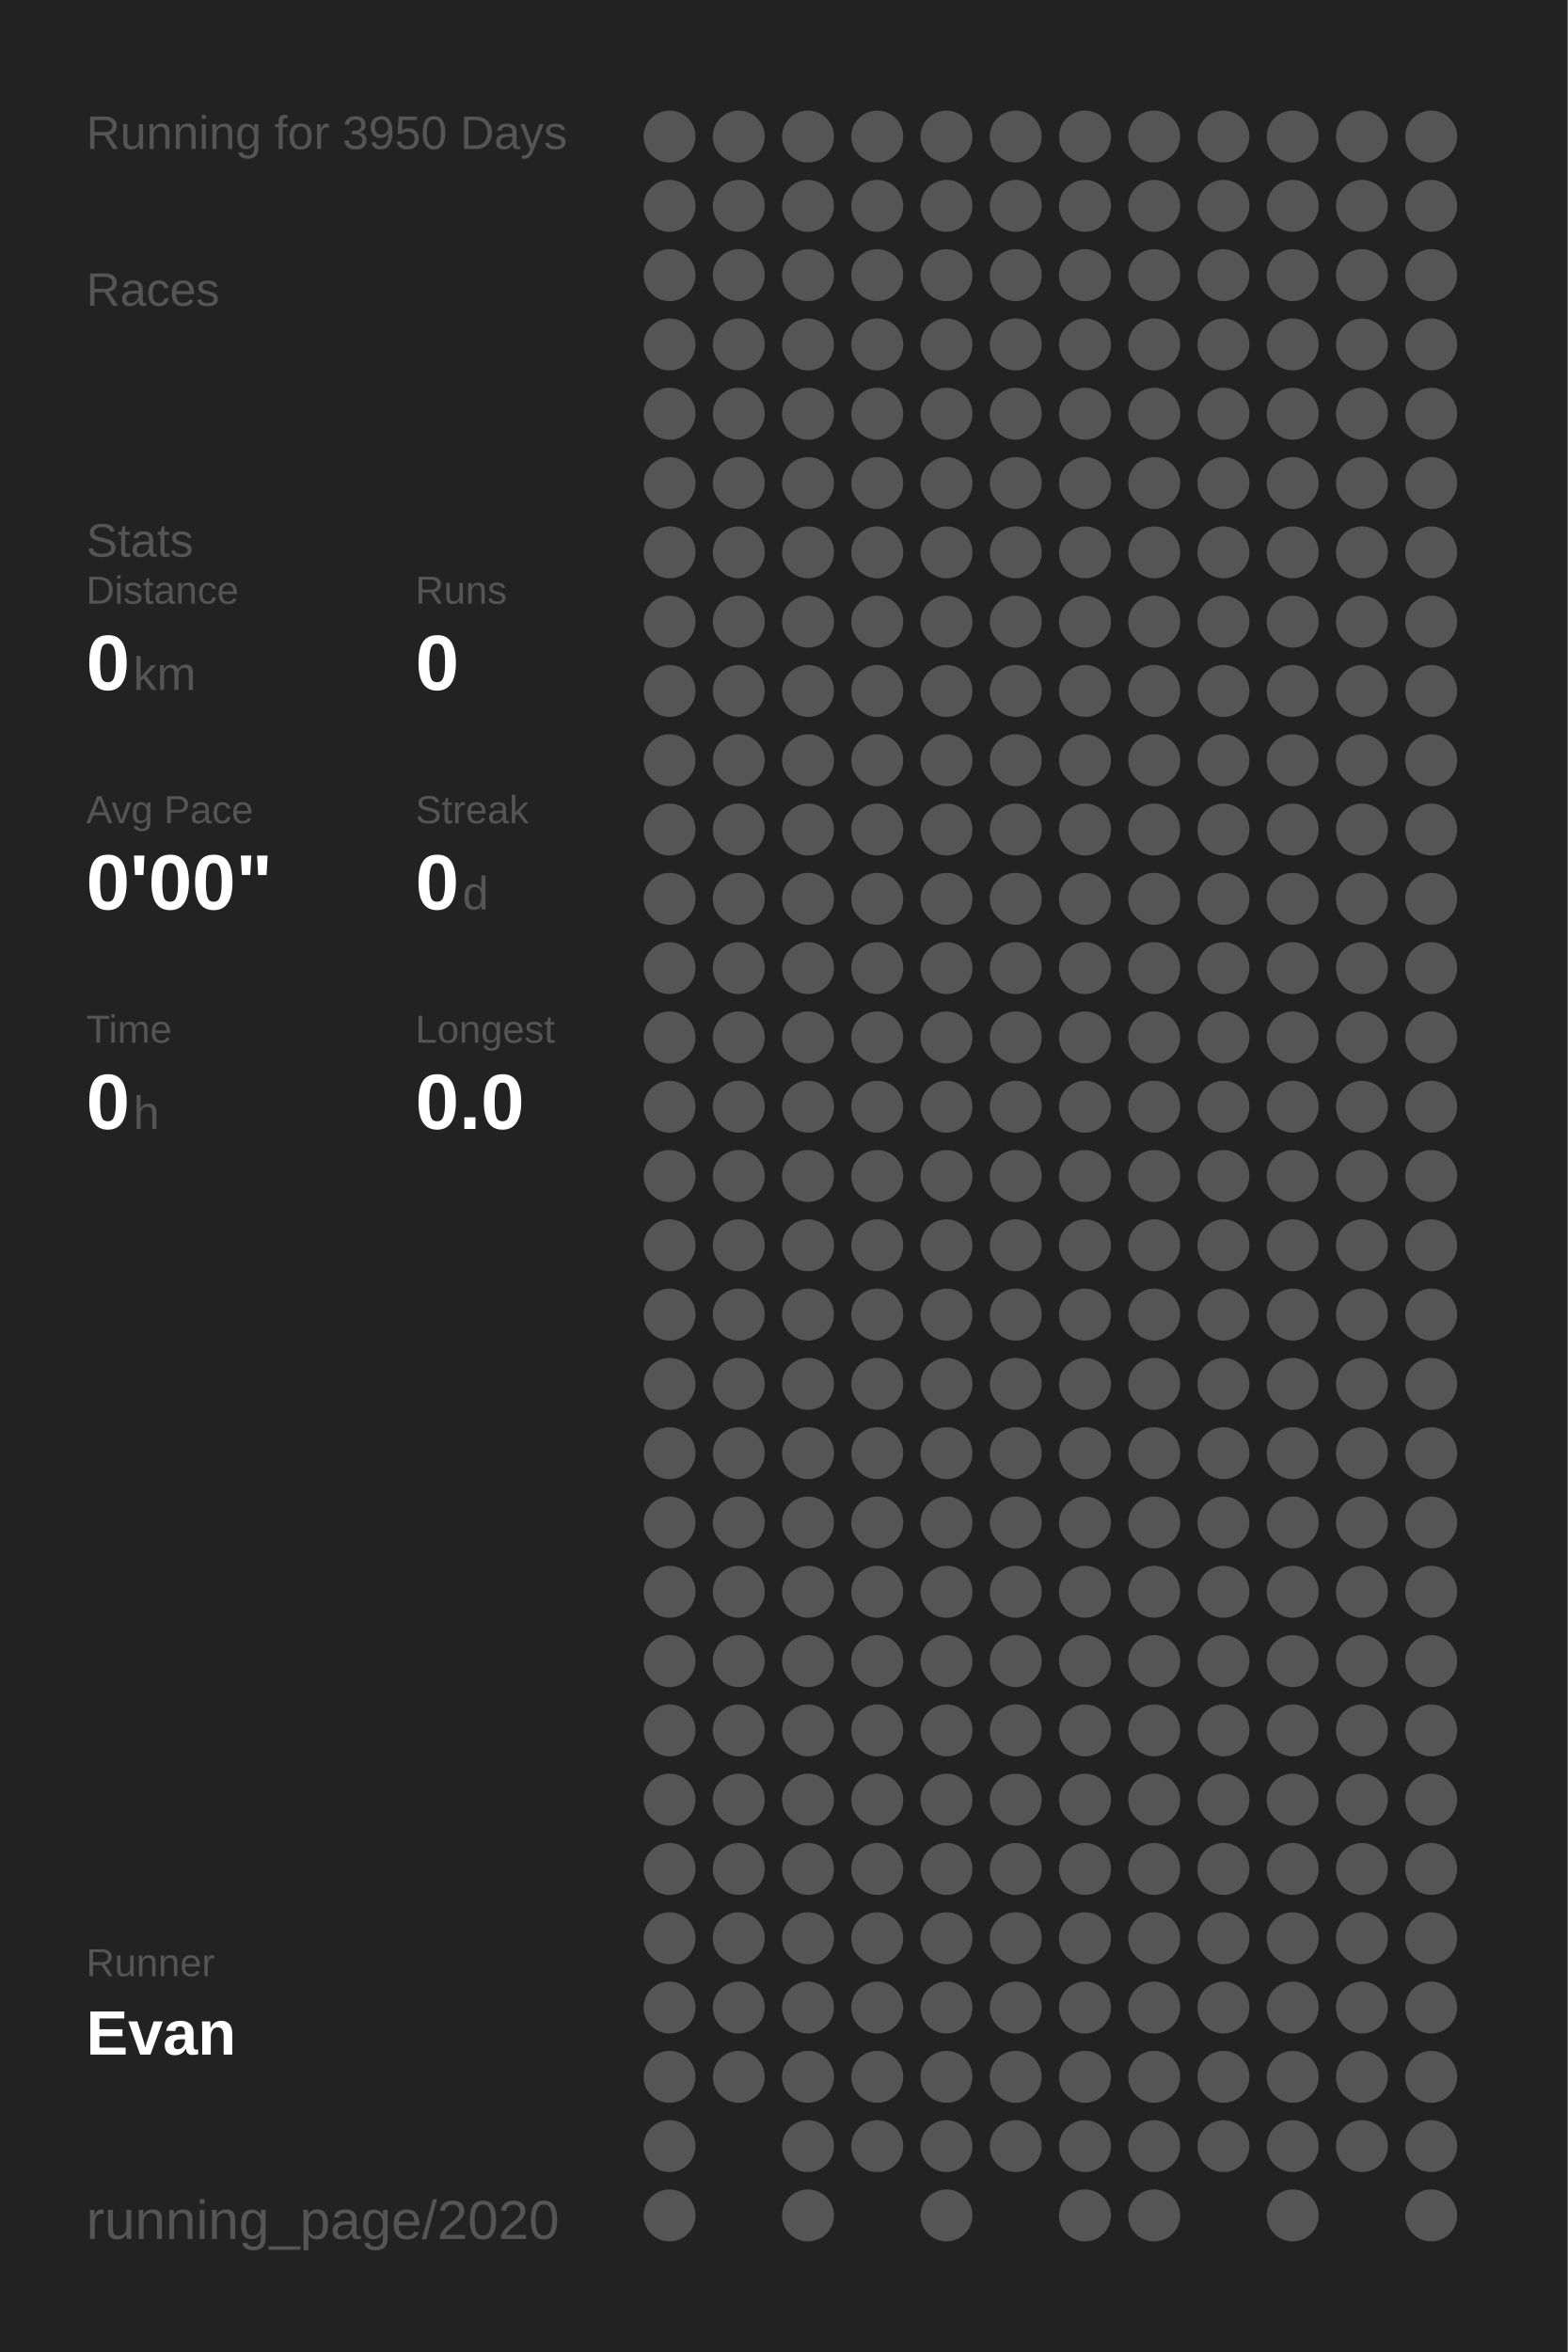
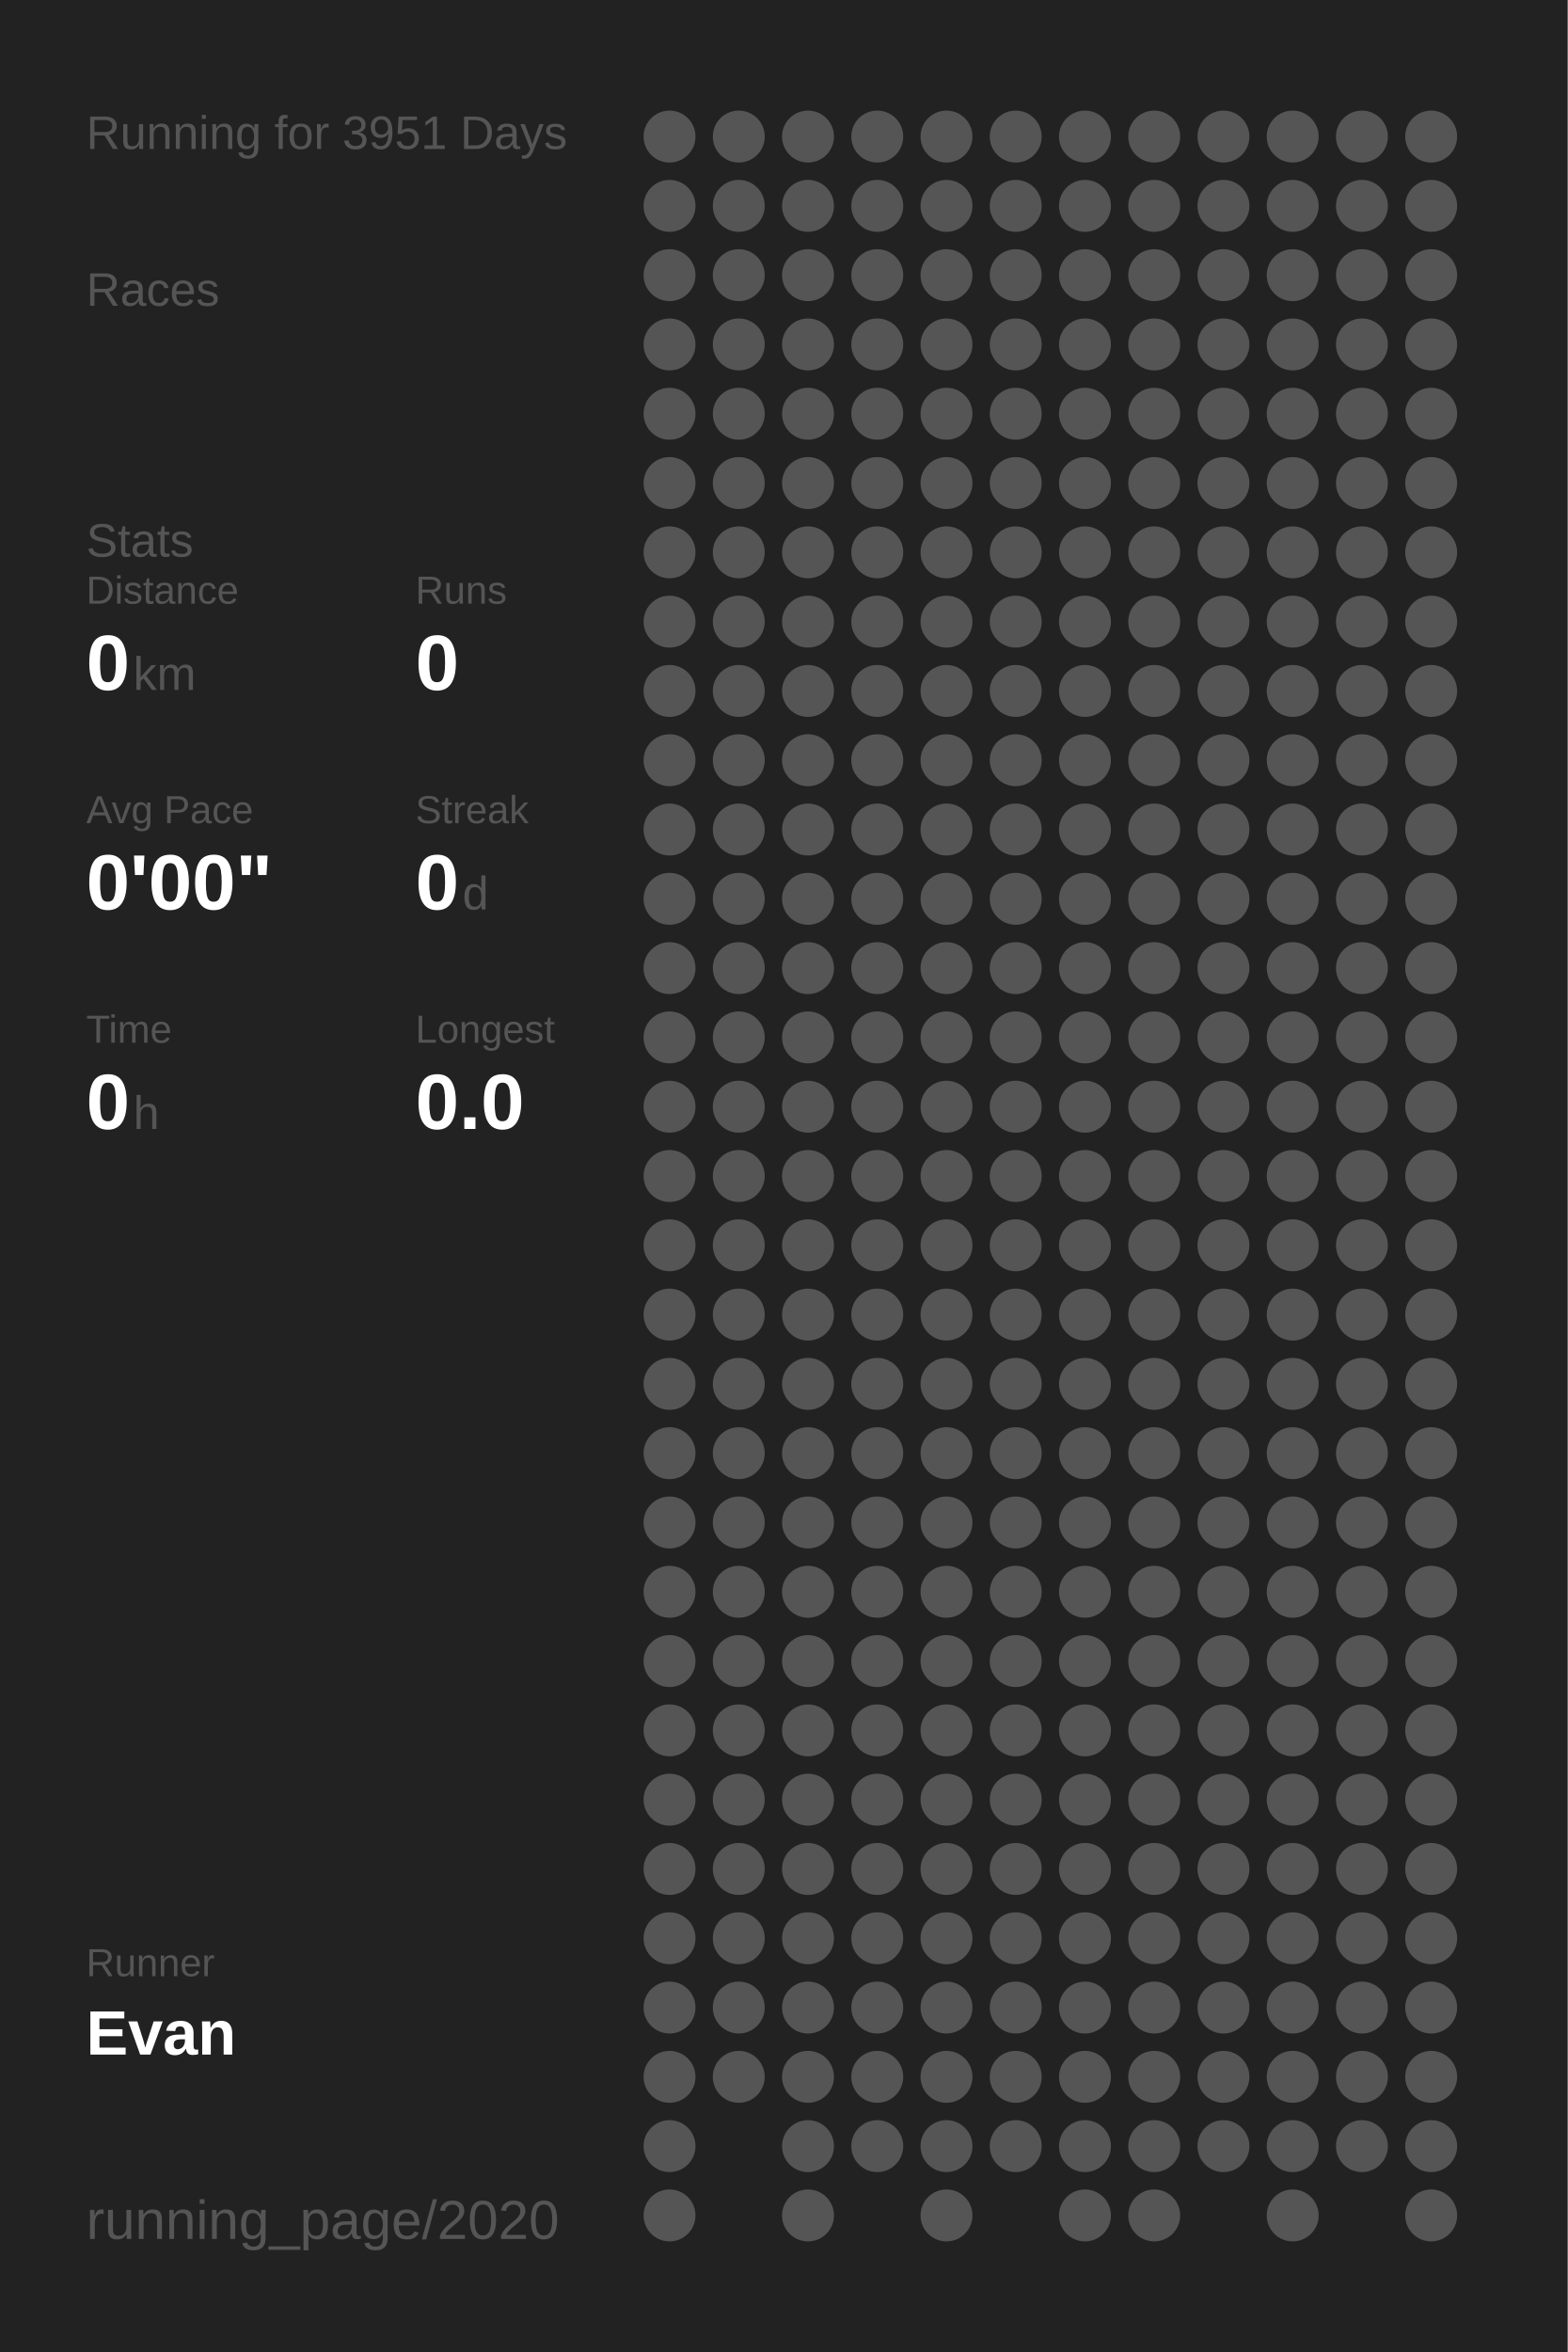
<svg xmlns="http://www.w3.org/2000/svg" baseProfile="full" height="300mm" version="1.1" viewBox="0,0,200,300" width="200mm">
  <defs />
  <rect fill="#222222" height="300" width="200" x="0" y="0" />
-   <text fill="#555555" style="font-size:6px; font-family:Arial;" x="11" y="19">Running for 3950 Days</text>
+   <text fill="#555555" style="font-size:6px; font-family:Arial;" x="11" y="19">Running for 3951 Days</text>
  <text fill="#555555" style="font-size:6px; font-family:Arial;" x="11" y="39">Races</text>
  <text fill="#555555" style="font-size:6px; font-family:Arial;" x="11" y="71">Stats</text>
  <text fill="#555555" style="font-size:5px; font-family:Arial;" x="11" y="77">Distance</text>
  <text fill="#FFFFFF" style="font-size:10px; font-family:Arial; font-weight:bold;" x="11" y="88">0</text>
  <text fill="#555555" style="font-size:6px; font-family:Arial;" x="17" y="88">km</text>
  <text fill="#555555" style="font-size:5px; font-family:Arial;" x="53" y="77">Runs</text>
  <text fill="#FFFFFF" style="font-size:10px; font-family:Arial; font-weight:bold;" x="53" y="88">0</text>
  <text fill="#555555" style="font-size:5px; font-family:Arial;" x="11" y="105">Avg Pace</text>
  <text fill="#FFFFFF" style="font-size:10px; font-family:Arial; font-weight:bold;" x="11" y="116">0'00"</text>
  <text fill="#555555" style="font-size:5px; font-family:Arial;" x="53" y="105">Streak</text>
  <text fill="#FFFFFF" style="font-size:10px; font-family:Arial; font-weight:bold;" x="53" y="116">0</text>
  <text fill="#555555" style="font-size:6px; font-family:Arial;" x="59" y="116">d</text>
  <text fill="#555555" style="font-size:5px; font-family:Arial;" x="11" y="133">Time</text>
  <text fill="#FFFFFF" style="font-size:10px; font-family:Arial; font-weight:bold;" x="11" y="144">0</text>
  <text fill="#555555" style="font-size:6px; font-family:Arial;" x="17" y="144">h</text>
  <text fill="#555555" style="font-size:5px; font-family:Arial;" x="53" y="133">Longest</text>
  <text fill="#FFFFFF" style="font-size:10px; font-family:Arial; font-weight:bold;" x="53" y="144">0.0</text>
  <text fill="#555555" style="font-size:5px; font-family:Arial;" x="11" y="252.065">Runner</text>
  <text fill="#FFFFFF" style="font-size:8px; font-family:Arial; font-weight:bold;" x="11" y="262.065">Evan</text>
  <text fill="#555555" style="font-size:7px; font-family:Arial;" x="11" y="285.581">running_page/2020</text>
  <circle cx="85.417" cy="17.419" fill="#555555" r="3.312" />
  <circle cx="85.417" cy="26.258" fill="#555555" r="3.312" />
  <circle cx="85.417" cy="35.097" fill="#555555" r="3.312" />
  <circle cx="85.417" cy="43.935" fill="#555555" r="3.312" />
  <circle cx="85.417" cy="52.774" fill="#555555" r="3.312" />
  <circle cx="85.417" cy="61.613" fill="#555555" r="3.312" />
  <circle cx="85.417" cy="70.452" fill="#555555" r="3.312" />
  <circle cx="85.417" cy="79.29" fill="#555555" r="3.312" />
  <circle cx="85.417" cy="88.129" fill="#555555" r="3.312" />
  <circle cx="85.417" cy="96.968" fill="#555555" r="3.312" />
  <circle cx="85.417" cy="105.806" fill="#555555" r="3.312" />
  <circle cx="85.417" cy="114.645" fill="#555555" r="3.312" />
  <circle cx="85.417" cy="123.484" fill="#555555" r="3.312" />
  <circle cx="85.417" cy="132.323" fill="#555555" r="3.312" />
  <circle cx="85.417" cy="141.161" fill="#555555" r="3.312" />
  <circle cx="85.417" cy="150" fill="#555555" r="3.312" />
  <circle cx="85.417" cy="158.839" fill="#555555" r="3.312" />
  <circle cx="85.417" cy="167.677" fill="#555555" r="3.312" />
  <circle cx="85.417" cy="176.516" fill="#555555" r="3.312" />
  <circle cx="85.417" cy="185.355" fill="#555555" r="3.312" />
  <circle cx="85.417" cy="194.194" fill="#555555" r="3.312" />
  <circle cx="85.417" cy="203.032" fill="#555555" r="3.312" />
  <circle cx="85.417" cy="211.871" fill="#555555" r="3.312" />
  <circle cx="85.417" cy="220.71" fill="#555555" r="3.312" />
  <circle cx="85.417" cy="229.548" fill="#555555" r="3.312" />
  <circle cx="85.417" cy="238.387" fill="#555555" r="3.312" />
  <circle cx="85.417" cy="247.226" fill="#555555" r="3.312" />
  <circle cx="85.417" cy="256.065" fill="#555555" r="3.312" />
  <circle cx="85.417" cy="264.903" fill="#555555" r="3.312" />
  <circle cx="85.417" cy="273.742" fill="#555555" r="3.312" />
  <circle cx="85.417" cy="282.581" fill="#555555" r="3.312" />
  <circle cx="94.25" cy="17.419" fill="#555555" r="3.312" />
  <circle cx="94.25" cy="26.258" fill="#555555" r="3.312" />
  <circle cx="94.25" cy="35.097" fill="#555555" r="3.312" />
  <circle cx="94.25" cy="43.935" fill="#555555" r="3.312" />
  <circle cx="94.25" cy="52.774" fill="#555555" r="3.312" />
  <circle cx="94.25" cy="61.613" fill="#555555" r="3.312" />
  <circle cx="94.25" cy="70.452" fill="#555555" r="3.312" />
  <circle cx="94.25" cy="79.29" fill="#555555" r="3.312" />
  <circle cx="94.25" cy="88.129" fill="#555555" r="3.312" />
  <circle cx="94.25" cy="96.968" fill="#555555" r="3.312" />
  <circle cx="94.25" cy="105.806" fill="#555555" r="3.312" />
  <circle cx="94.25" cy="114.645" fill="#555555" r="3.312" />
  <circle cx="94.25" cy="123.484" fill="#555555" r="3.312" />
  <circle cx="94.25" cy="132.323" fill="#555555" r="3.312" />
  <circle cx="94.25" cy="141.161" fill="#555555" r="3.312" />
  <circle cx="94.25" cy="150" fill="#555555" r="3.312" />
  <circle cx="94.25" cy="158.839" fill="#555555" r="3.312" />
  <circle cx="94.25" cy="167.677" fill="#555555" r="3.312" />
  <circle cx="94.25" cy="176.516" fill="#555555" r="3.312" />
  <circle cx="94.25" cy="185.355" fill="#555555" r="3.312" />
  <circle cx="94.25" cy="194.194" fill="#555555" r="3.312" />
  <circle cx="94.25" cy="203.032" fill="#555555" r="3.312" />
  <circle cx="94.25" cy="211.871" fill="#555555" r="3.312" />
  <circle cx="94.25" cy="220.71" fill="#555555" r="3.312" />
  <circle cx="94.25" cy="229.548" fill="#555555" r="3.312" />
  <circle cx="94.25" cy="238.387" fill="#555555" r="3.312" />
  <circle cx="94.25" cy="247.226" fill="#555555" r="3.312" />
  <circle cx="94.25" cy="256.065" fill="#555555" r="3.312" />
  <circle cx="94.25" cy="264.903" fill="#555555" r="3.312" />
  <circle cx="103.083" cy="17.419" fill="#555555" r="3.312" />
  <circle cx="103.083" cy="26.258" fill="#555555" r="3.312" />
  <circle cx="103.083" cy="35.097" fill="#555555" r="3.312" />
  <circle cx="103.083" cy="43.935" fill="#555555" r="3.312" />
  <circle cx="103.083" cy="52.774" fill="#555555" r="3.312" />
  <circle cx="103.083" cy="61.613" fill="#555555" r="3.312" />
  <circle cx="103.083" cy="70.452" fill="#555555" r="3.312" />
  <circle cx="103.083" cy="79.29" fill="#555555" r="3.312" />
  <circle cx="103.083" cy="88.129" fill="#555555" r="3.312" />
  <circle cx="103.083" cy="96.968" fill="#555555" r="3.312" />
  <circle cx="103.083" cy="105.806" fill="#555555" r="3.312" />
  <circle cx="103.083" cy="114.645" fill="#555555" r="3.312" />
  <circle cx="103.083" cy="123.484" fill="#555555" r="3.312" />
  <circle cx="103.083" cy="132.323" fill="#555555" r="3.312" />
  <circle cx="103.083" cy="141.161" fill="#555555" r="3.312" />
  <circle cx="103.083" cy="150" fill="#555555" r="3.312" />
  <circle cx="103.083" cy="158.839" fill="#555555" r="3.312" />
  <circle cx="103.083" cy="167.677" fill="#555555" r="3.312" />
  <circle cx="103.083" cy="176.516" fill="#555555" r="3.312" />
  <circle cx="103.083" cy="185.355" fill="#555555" r="3.312" />
  <circle cx="103.083" cy="194.194" fill="#555555" r="3.312" />
  <circle cx="103.083" cy="203.032" fill="#555555" r="3.312" />
  <circle cx="103.083" cy="211.871" fill="#555555" r="3.312" />
  <circle cx="103.083" cy="220.71" fill="#555555" r="3.312" />
  <circle cx="103.083" cy="229.548" fill="#555555" r="3.312" />
  <circle cx="103.083" cy="238.387" fill="#555555" r="3.312" />
  <circle cx="103.083" cy="247.226" fill="#555555" r="3.312" />
  <circle cx="103.083" cy="256.065" fill="#555555" r="3.312" />
  <circle cx="103.083" cy="264.903" fill="#555555" r="3.312" />
  <circle cx="103.083" cy="273.742" fill="#555555" r="3.312" />
  <circle cx="103.083" cy="282.581" fill="#555555" r="3.312" />
  <circle cx="111.917" cy="17.419" fill="#555555" r="3.312" />
  <circle cx="111.917" cy="26.258" fill="#555555" r="3.312" />
  <circle cx="111.917" cy="35.097" fill="#555555" r="3.312" />
  <circle cx="111.917" cy="43.935" fill="#555555" r="3.312" />
  <circle cx="111.917" cy="52.774" fill="#555555" r="3.312" />
  <circle cx="111.917" cy="61.613" fill="#555555" r="3.312" />
  <circle cx="111.917" cy="70.452" fill="#555555" r="3.312" />
  <circle cx="111.917" cy="79.29" fill="#555555" r="3.312" />
  <circle cx="111.917" cy="88.129" fill="#555555" r="3.312" />
  <circle cx="111.917" cy="96.968" fill="#555555" r="3.312" />
  <circle cx="111.917" cy="105.806" fill="#555555" r="3.312" />
  <circle cx="111.917" cy="114.645" fill="#555555" r="3.312" />
  <circle cx="111.917" cy="123.484" fill="#555555" r="3.312" />
  <circle cx="111.917" cy="132.323" fill="#555555" r="3.312" />
  <circle cx="111.917" cy="141.161" fill="#555555" r="3.312" />
  <circle cx="111.917" cy="150" fill="#555555" r="3.312" />
  <circle cx="111.917" cy="158.839" fill="#555555" r="3.312" />
  <circle cx="111.917" cy="167.677" fill="#555555" r="3.312" />
  <circle cx="111.917" cy="176.516" fill="#555555" r="3.312" />
  <circle cx="111.917" cy="185.355" fill="#555555" r="3.312" />
  <circle cx="111.917" cy="194.194" fill="#555555" r="3.312" />
  <circle cx="111.917" cy="203.032" fill="#555555" r="3.312" />
  <circle cx="111.917" cy="211.871" fill="#555555" r="3.312" />
  <circle cx="111.917" cy="220.71" fill="#555555" r="3.312" />
  <circle cx="111.917" cy="229.548" fill="#555555" r="3.312" />
  <circle cx="111.917" cy="238.387" fill="#555555" r="3.312" />
  <circle cx="111.917" cy="247.226" fill="#555555" r="3.312" />
  <circle cx="111.917" cy="256.065" fill="#555555" r="3.312" />
  <circle cx="111.917" cy="264.903" fill="#555555" r="3.312" />
  <circle cx="111.917" cy="273.742" fill="#555555" r="3.312" />
  <circle cx="120.75" cy="17.419" fill="#555555" r="3.312" />
  <circle cx="120.75" cy="26.258" fill="#555555" r="3.312" />
  <circle cx="120.75" cy="35.097" fill="#555555" r="3.312" />
  <circle cx="120.75" cy="43.935" fill="#555555" r="3.312" />
  <circle cx="120.75" cy="52.774" fill="#555555" r="3.312" />
  <circle cx="120.75" cy="61.613" fill="#555555" r="3.312" />
  <circle cx="120.75" cy="70.452" fill="#555555" r="3.312" />
  <circle cx="120.75" cy="79.29" fill="#555555" r="3.312" />
  <circle cx="120.75" cy="88.129" fill="#555555" r="3.312" />
  <circle cx="120.75" cy="96.968" fill="#555555" r="3.312" />
  <circle cx="120.75" cy="105.806" fill="#555555" r="3.312" />
  <circle cx="120.75" cy="114.645" fill="#555555" r="3.312" />
  <circle cx="120.75" cy="123.484" fill="#555555" r="3.312" />
  <circle cx="120.75" cy="132.323" fill="#555555" r="3.312" />
  <circle cx="120.75" cy="141.161" fill="#555555" r="3.312" />
  <circle cx="120.75" cy="150" fill="#555555" r="3.312" />
  <circle cx="120.75" cy="158.839" fill="#555555" r="3.312" />
  <circle cx="120.75" cy="167.677" fill="#555555" r="3.312" />
  <circle cx="120.75" cy="176.516" fill="#555555" r="3.312" />
  <circle cx="120.75" cy="185.355" fill="#555555" r="3.312" />
  <circle cx="120.75" cy="194.194" fill="#555555" r="3.312" />
  <circle cx="120.75" cy="203.032" fill="#555555" r="3.312" />
  <circle cx="120.75" cy="211.871" fill="#555555" r="3.312" />
  <circle cx="120.75" cy="220.71" fill="#555555" r="3.312" />
  <circle cx="120.75" cy="229.548" fill="#555555" r="3.312" />
  <circle cx="120.75" cy="238.387" fill="#555555" r="3.312" />
  <circle cx="120.75" cy="247.226" fill="#555555" r="3.312" />
  <circle cx="120.75" cy="256.065" fill="#555555" r="3.312" />
  <circle cx="120.75" cy="264.903" fill="#555555" r="3.312" />
  <circle cx="120.75" cy="273.742" fill="#555555" r="3.312" />
  <circle cx="120.75" cy="282.581" fill="#555555" r="3.312" />
  <circle cx="129.583" cy="17.419" fill="#555555" r="3.312" />
  <circle cx="129.583" cy="26.258" fill="#555555" r="3.312" />
  <circle cx="129.583" cy="35.097" fill="#555555" r="3.312" />
  <circle cx="129.583" cy="43.935" fill="#555555" r="3.312" />
  <circle cx="129.583" cy="52.774" fill="#555555" r="3.312" />
  <circle cx="129.583" cy="61.613" fill="#555555" r="3.312" />
  <circle cx="129.583" cy="70.452" fill="#555555" r="3.312" />
  <circle cx="129.583" cy="79.29" fill="#555555" r="3.312" />
  <circle cx="129.583" cy="88.129" fill="#555555" r="3.312" />
  <circle cx="129.583" cy="96.968" fill="#555555" r="3.312" />
  <circle cx="129.583" cy="105.806" fill="#555555" r="3.312" />
  <circle cx="129.583" cy="114.645" fill="#555555" r="3.312" />
  <circle cx="129.583" cy="123.484" fill="#555555" r="3.312" />
  <circle cx="129.583" cy="132.323" fill="#555555" r="3.312" />
  <circle cx="129.583" cy="141.161" fill="#555555" r="3.312" />
  <circle cx="129.583" cy="150" fill="#555555" r="3.312" />
  <circle cx="129.583" cy="158.839" fill="#555555" r="3.312" />
  <circle cx="129.583" cy="167.677" fill="#555555" r="3.312" />
  <circle cx="129.583" cy="176.516" fill="#555555" r="3.312" />
  <circle cx="129.583" cy="185.355" fill="#555555" r="3.312" />
  <circle cx="129.583" cy="194.194" fill="#555555" r="3.312" />
  <circle cx="129.583" cy="203.032" fill="#555555" r="3.312" />
  <circle cx="129.583" cy="211.871" fill="#555555" r="3.312" />
  <circle cx="129.583" cy="220.71" fill="#555555" r="3.312" />
  <circle cx="129.583" cy="229.548" fill="#555555" r="3.312" />
  <circle cx="129.583" cy="238.387" fill="#555555" r="3.312" />
  <circle cx="129.583" cy="247.226" fill="#555555" r="3.312" />
  <circle cx="129.583" cy="256.065" fill="#555555" r="3.312" />
  <circle cx="129.583" cy="264.903" fill="#555555" r="3.312" />
  <circle cx="129.583" cy="273.742" fill="#555555" r="3.312" />
  <circle cx="138.417" cy="17.419" fill="#555555" r="3.312" />
  <circle cx="138.417" cy="26.258" fill="#555555" r="3.312" />
  <circle cx="138.417" cy="35.097" fill="#555555" r="3.312" />
  <circle cx="138.417" cy="43.935" fill="#555555" r="3.312" />
  <circle cx="138.417" cy="52.774" fill="#555555" r="3.312" />
  <circle cx="138.417" cy="61.613" fill="#555555" r="3.312" />
  <circle cx="138.417" cy="70.452" fill="#555555" r="3.312" />
  <circle cx="138.417" cy="79.29" fill="#555555" r="3.312" />
  <circle cx="138.417" cy="88.129" fill="#555555" r="3.312" />
  <circle cx="138.417" cy="96.968" fill="#555555" r="3.312" />
  <circle cx="138.417" cy="105.806" fill="#555555" r="3.312" />
  <circle cx="138.417" cy="114.645" fill="#555555" r="3.312" />
  <circle cx="138.417" cy="123.484" fill="#555555" r="3.312" />
  <circle cx="138.417" cy="132.323" fill="#555555" r="3.312" />
  <circle cx="138.417" cy="141.161" fill="#555555" r="3.312" />
  <circle cx="138.417" cy="150" fill="#555555" r="3.312" />
  <circle cx="138.417" cy="158.839" fill="#555555" r="3.312" />
  <circle cx="138.417" cy="167.677" fill="#555555" r="3.312" />
  <circle cx="138.417" cy="176.516" fill="#555555" r="3.312" />
  <circle cx="138.417" cy="185.355" fill="#555555" r="3.312" />
  <circle cx="138.417" cy="194.194" fill="#555555" r="3.312" />
  <circle cx="138.417" cy="203.032" fill="#555555" r="3.312" />
  <circle cx="138.417" cy="211.871" fill="#555555" r="3.312" />
  <circle cx="138.417" cy="220.71" fill="#555555" r="3.312" />
  <circle cx="138.417" cy="229.548" fill="#555555" r="3.312" />
  <circle cx="138.417" cy="238.387" fill="#555555" r="3.312" />
  <circle cx="138.417" cy="247.226" fill="#555555" r="3.312" />
  <circle cx="138.417" cy="256.065" fill="#555555" r="3.312" />
  <circle cx="138.417" cy="264.903" fill="#555555" r="3.312" />
  <circle cx="138.417" cy="273.742" fill="#555555" r="3.312" />
  <circle cx="138.417" cy="282.581" fill="#555555" r="3.312" />
  <circle cx="147.25" cy="17.419" fill="#555555" r="3.312" />
  <circle cx="147.25" cy="26.258" fill="#555555" r="3.312" />
  <circle cx="147.25" cy="35.097" fill="#555555" r="3.312" />
  <circle cx="147.25" cy="43.935" fill="#555555" r="3.312" />
  <circle cx="147.25" cy="52.774" fill="#555555" r="3.312" />
  <circle cx="147.25" cy="61.613" fill="#555555" r="3.312" />
  <circle cx="147.25" cy="70.452" fill="#555555" r="3.312" />
  <circle cx="147.25" cy="79.29" fill="#555555" r="3.312" />
  <circle cx="147.25" cy="88.129" fill="#555555" r="3.312" />
  <circle cx="147.25" cy="96.968" fill="#555555" r="3.312" />
  <circle cx="147.25" cy="105.806" fill="#555555" r="3.312" />
  <circle cx="147.25" cy="114.645" fill="#555555" r="3.312" />
  <circle cx="147.25" cy="123.484" fill="#555555" r="3.312" />
  <circle cx="147.25" cy="132.323" fill="#555555" r="3.312" />
  <circle cx="147.25" cy="141.161" fill="#555555" r="3.312" />
  <circle cx="147.25" cy="150" fill="#555555" r="3.312" />
  <circle cx="147.25" cy="158.839" fill="#555555" r="3.312" />
  <circle cx="147.25" cy="167.677" fill="#555555" r="3.312" />
  <circle cx="147.25" cy="176.516" fill="#555555" r="3.312" />
  <circle cx="147.25" cy="185.355" fill="#555555" r="3.312" />
  <circle cx="147.25" cy="194.194" fill="#555555" r="3.312" />
  <circle cx="147.25" cy="203.032" fill="#555555" r="3.312" />
  <circle cx="147.25" cy="211.871" fill="#555555" r="3.312" />
  <circle cx="147.25" cy="220.71" fill="#555555" r="3.312" />
  <circle cx="147.25" cy="229.548" fill="#555555" r="3.312" />
  <circle cx="147.25" cy="238.387" fill="#555555" r="3.312" />
  <circle cx="147.25" cy="247.226" fill="#555555" r="3.312" />
  <circle cx="147.25" cy="256.065" fill="#555555" r="3.312" />
  <circle cx="147.25" cy="264.903" fill="#555555" r="3.312" />
  <circle cx="147.25" cy="273.742" fill="#555555" r="3.312" />
  <circle cx="147.25" cy="282.581" fill="#555555" r="3.312" />
  <circle cx="156.083" cy="17.419" fill="#555555" r="3.312" />
  <circle cx="156.083" cy="26.258" fill="#555555" r="3.312" />
  <circle cx="156.083" cy="35.097" fill="#555555" r="3.312" />
  <circle cx="156.083" cy="43.935" fill="#555555" r="3.312" />
  <circle cx="156.083" cy="52.774" fill="#555555" r="3.312" />
  <circle cx="156.083" cy="61.613" fill="#555555" r="3.312" />
  <circle cx="156.083" cy="70.452" fill="#555555" r="3.312" />
  <circle cx="156.083" cy="79.29" fill="#555555" r="3.312" />
  <circle cx="156.083" cy="88.129" fill="#555555" r="3.312" />
  <circle cx="156.083" cy="96.968" fill="#555555" r="3.312" />
  <circle cx="156.083" cy="105.806" fill="#555555" r="3.312" />
  <circle cx="156.083" cy="114.645" fill="#555555" r="3.312" />
  <circle cx="156.083" cy="123.484" fill="#555555" r="3.312" />
  <circle cx="156.083" cy="132.323" fill="#555555" r="3.312" />
  <circle cx="156.083" cy="141.161" fill="#555555" r="3.312" />
  <circle cx="156.083" cy="150" fill="#555555" r="3.312" />
  <circle cx="156.083" cy="158.839" fill="#555555" r="3.312" />
  <circle cx="156.083" cy="167.677" fill="#555555" r="3.312" />
  <circle cx="156.083" cy="176.516" fill="#555555" r="3.312" />
  <circle cx="156.083" cy="185.355" fill="#555555" r="3.312" />
  <circle cx="156.083" cy="194.194" fill="#555555" r="3.312" />
  <circle cx="156.083" cy="203.032" fill="#555555" r="3.312" />
  <circle cx="156.083" cy="211.871" fill="#555555" r="3.312" />
  <circle cx="156.083" cy="220.71" fill="#555555" r="3.312" />
  <circle cx="156.083" cy="229.548" fill="#555555" r="3.312" />
  <circle cx="156.083" cy="238.387" fill="#555555" r="3.312" />
  <circle cx="156.083" cy="247.226" fill="#555555" r="3.312" />
  <circle cx="156.083" cy="256.065" fill="#555555" r="3.312" />
  <circle cx="156.083" cy="264.903" fill="#555555" r="3.312" />
  <circle cx="156.083" cy="273.742" fill="#555555" r="3.312" />
  <circle cx="164.917" cy="17.419" fill="#555555" r="3.312" />
  <circle cx="164.917" cy="26.258" fill="#555555" r="3.312" />
  <circle cx="164.917" cy="35.097" fill="#555555" r="3.312" />
  <circle cx="164.917" cy="43.935" fill="#555555" r="3.312" />
  <circle cx="164.917" cy="52.774" fill="#555555" r="3.312" />
  <circle cx="164.917" cy="61.613" fill="#555555" r="3.312" />
  <circle cx="164.917" cy="70.452" fill="#555555" r="3.312" />
  <circle cx="164.917" cy="79.29" fill="#555555" r="3.312" />
  <circle cx="164.917" cy="88.129" fill="#555555" r="3.312" />
  <circle cx="164.917" cy="96.968" fill="#555555" r="3.312" />
  <circle cx="164.917" cy="105.806" fill="#555555" r="3.312" />
  <circle cx="164.917" cy="114.645" fill="#555555" r="3.312" />
  <circle cx="164.917" cy="123.484" fill="#555555" r="3.312" />
  <circle cx="164.917" cy="132.323" fill="#555555" r="3.312" />
  <circle cx="164.917" cy="141.161" fill="#555555" r="3.312" />
  <circle cx="164.917" cy="150" fill="#555555" r="3.312" />
  <circle cx="164.917" cy="158.839" fill="#555555" r="3.312" />
  <circle cx="164.917" cy="167.677" fill="#555555" r="3.312" />
  <circle cx="164.917" cy="176.516" fill="#555555" r="3.312" />
  <circle cx="164.917" cy="185.355" fill="#555555" r="3.312" />
  <circle cx="164.917" cy="194.194" fill="#555555" r="3.312" />
  <circle cx="164.917" cy="203.032" fill="#555555" r="3.312" />
  <circle cx="164.917" cy="211.871" fill="#555555" r="3.312" />
  <circle cx="164.917" cy="220.71" fill="#555555" r="3.312" />
  <circle cx="164.917" cy="229.548" fill="#555555" r="3.312" />
  <circle cx="164.917" cy="238.387" fill="#555555" r="3.312" />
  <circle cx="164.917" cy="247.226" fill="#555555" r="3.312" />
  <circle cx="164.917" cy="256.065" fill="#555555" r="3.312" />
  <circle cx="164.917" cy="264.903" fill="#555555" r="3.312" />
  <circle cx="164.917" cy="273.742" fill="#555555" r="3.312" />
  <circle cx="164.917" cy="282.581" fill="#555555" r="3.312" />
  <circle cx="173.75" cy="17.419" fill="#555555" r="3.312" />
  <circle cx="173.75" cy="26.258" fill="#555555" r="3.312" />
  <circle cx="173.75" cy="35.097" fill="#555555" r="3.312" />
  <circle cx="173.75" cy="43.935" fill="#555555" r="3.312" />
  <circle cx="173.75" cy="52.774" fill="#555555" r="3.312" />
  <circle cx="173.75" cy="61.613" fill="#555555" r="3.312" />
  <circle cx="173.75" cy="70.452" fill="#555555" r="3.312" />
  <circle cx="173.75" cy="79.29" fill="#555555" r="3.312" />
  <circle cx="173.75" cy="88.129" fill="#555555" r="3.312" />
  <circle cx="173.75" cy="96.968" fill="#555555" r="3.312" />
  <circle cx="173.75" cy="105.806" fill="#555555" r="3.312" />
  <circle cx="173.75" cy="114.645" fill="#555555" r="3.312" />
  <circle cx="173.75" cy="123.484" fill="#555555" r="3.312" />
  <circle cx="173.75" cy="132.323" fill="#555555" r="3.312" />
  <circle cx="173.75" cy="141.161" fill="#555555" r="3.312" />
  <circle cx="173.75" cy="150" fill="#555555" r="3.312" />
  <circle cx="173.75" cy="158.839" fill="#555555" r="3.312" />
  <circle cx="173.75" cy="167.677" fill="#555555" r="3.312" />
  <circle cx="173.75" cy="176.516" fill="#555555" r="3.312" />
  <circle cx="173.75" cy="185.355" fill="#555555" r="3.312" />
  <circle cx="173.75" cy="194.194" fill="#555555" r="3.312" />
  <circle cx="173.75" cy="203.032" fill="#555555" r="3.312" />
  <circle cx="173.75" cy="211.871" fill="#555555" r="3.312" />
  <circle cx="173.75" cy="220.71" fill="#555555" r="3.312" />
  <circle cx="173.75" cy="229.548" fill="#555555" r="3.312" />
  <circle cx="173.75" cy="238.387" fill="#555555" r="3.312" />
  <circle cx="173.75" cy="247.226" fill="#555555" r="3.312" />
  <circle cx="173.75" cy="256.065" fill="#555555" r="3.312" />
  <circle cx="173.75" cy="264.903" fill="#555555" r="3.312" />
  <circle cx="173.75" cy="273.742" fill="#555555" r="3.312" />
  <circle cx="182.583" cy="17.419" fill="#555555" r="3.312" />
  <circle cx="182.583" cy="26.258" fill="#555555" r="3.312" />
  <circle cx="182.583" cy="35.097" fill="#555555" r="3.312" />
  <circle cx="182.583" cy="43.935" fill="#555555" r="3.312" />
  <circle cx="182.583" cy="52.774" fill="#555555" r="3.312" />
  <circle cx="182.583" cy="61.613" fill="#555555" r="3.312" />
  <circle cx="182.583" cy="70.452" fill="#555555" r="3.312" />
  <circle cx="182.583" cy="79.29" fill="#555555" r="3.312" />
  <circle cx="182.583" cy="88.129" fill="#555555" r="3.312" />
  <circle cx="182.583" cy="96.968" fill="#555555" r="3.312" />
  <circle cx="182.583" cy="105.806" fill="#555555" r="3.312" />
  <circle cx="182.583" cy="114.645" fill="#555555" r="3.312" />
  <circle cx="182.583" cy="123.484" fill="#555555" r="3.312" />
  <circle cx="182.583" cy="132.323" fill="#555555" r="3.312" />
  <circle cx="182.583" cy="141.161" fill="#555555" r="3.312" />
  <circle cx="182.583" cy="150" fill="#555555" r="3.312" />
  <circle cx="182.583" cy="158.839" fill="#555555" r="3.312" />
  <circle cx="182.583" cy="167.677" fill="#555555" r="3.312" />
  <circle cx="182.583" cy="176.516" fill="#555555" r="3.312" />
  <circle cx="182.583" cy="185.355" fill="#555555" r="3.312" />
  <circle cx="182.583" cy="194.194" fill="#555555" r="3.312" />
  <circle cx="182.583" cy="203.032" fill="#555555" r="3.312" />
  <circle cx="182.583" cy="211.871" fill="#555555" r="3.312" />
  <circle cx="182.583" cy="220.71" fill="#555555" r="3.312" />
  <circle cx="182.583" cy="229.548" fill="#555555" r="3.312" />
  <circle cx="182.583" cy="238.387" fill="#555555" r="3.312" />
  <circle cx="182.583" cy="247.226" fill="#555555" r="3.312" />
  <circle cx="182.583" cy="256.065" fill="#555555" r="3.312" />
  <circle cx="182.583" cy="264.903" fill="#555555" r="3.312" />
  <circle cx="182.583" cy="273.742" fill="#555555" r="3.312" />
  <circle cx="182.583" cy="282.581" fill="#555555" r="3.312" />
</svg>
